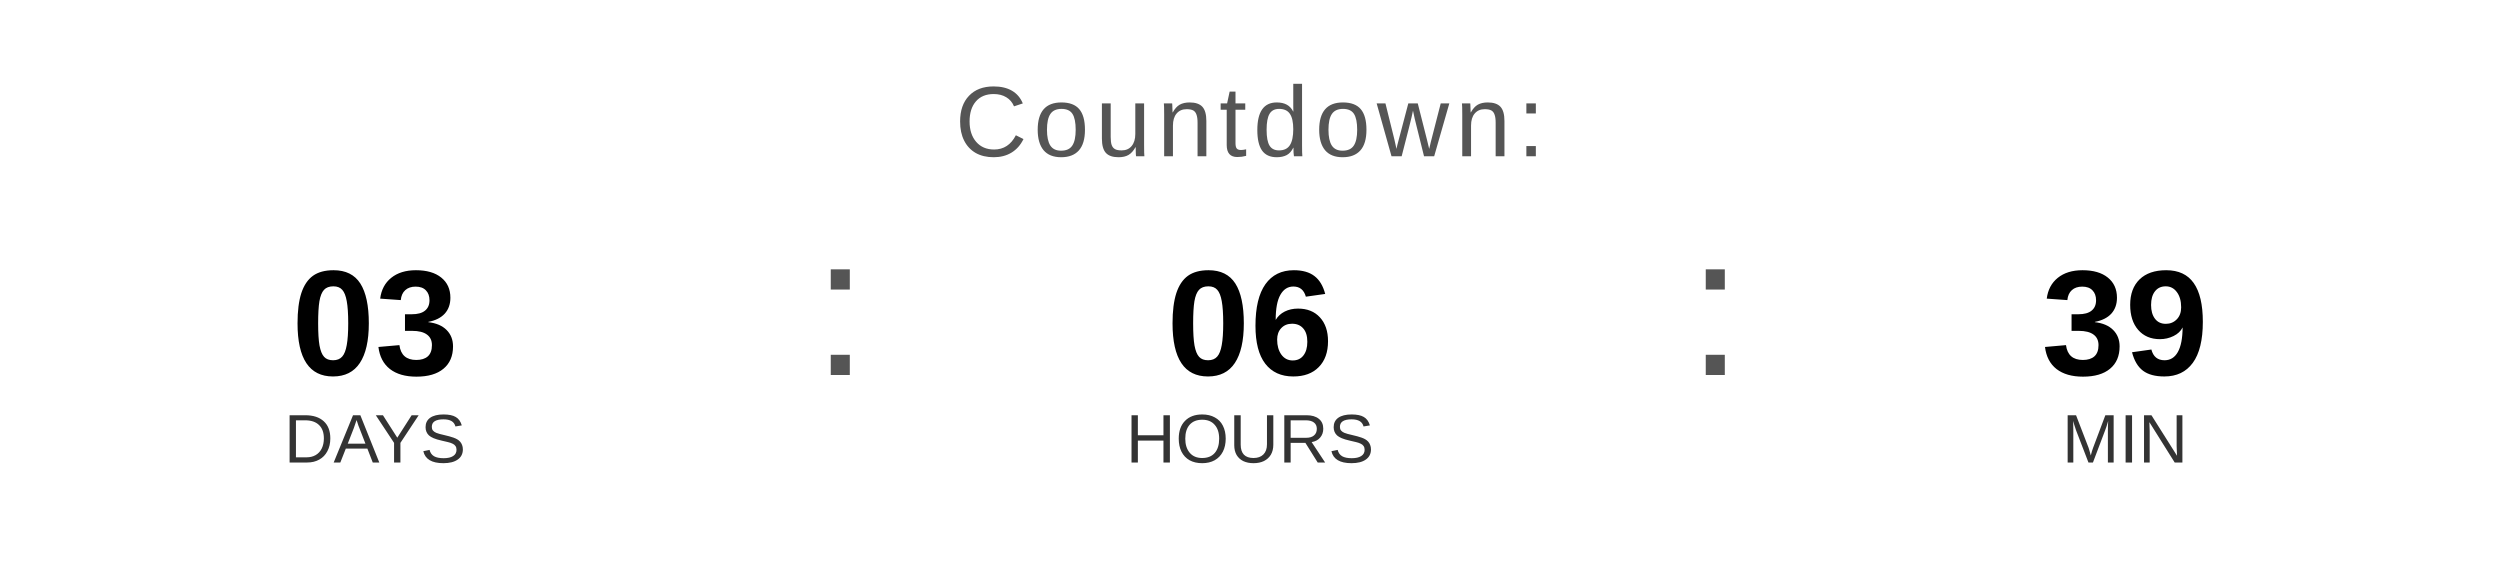
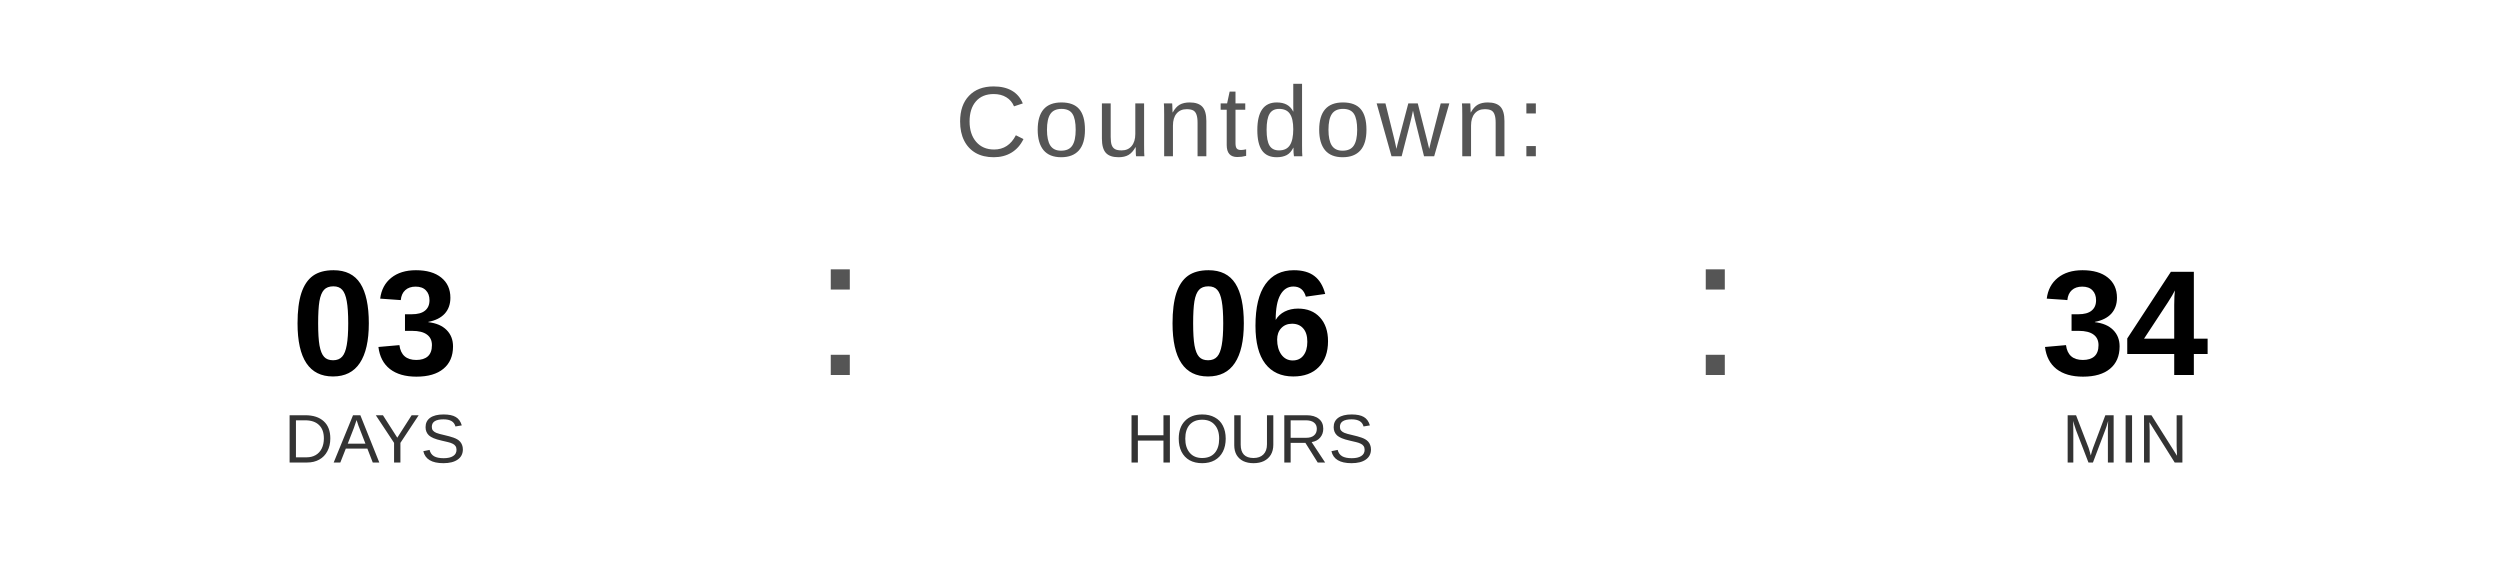
<svg xmlns="http://www.w3.org/2000/svg" width="400" height="90" viewBox="0 0 400 90">
  <text x="200" y="25" font-family="Arial, Helvetica, sans-serif" font-size="16" fill="#555555" text-anchor="middle" letter-spacing="1">
    Countdown:
  </text>
  <text x="60" y="60" font-family="Arial, Helvetica, sans-serif" font-size="24" font-weight="bold" fill="#000000" text-anchor="middle">03</text>
  <text x="60" y="74" font-family="Arial, Helvetica, sans-serif" font-size="11" fill="#333333" text-anchor="middle">DAYS</text>
  <text x="130" y="60" font-family="Arial, sans-serif" font-size="32" fill="#555555">:</text>
  <text x="200" y="60" font-family="Arial, Helvetica, sans-serif" font-size="24" font-weight="bold" fill="#000000" text-anchor="middle">06</text>
  <text x="200" y="74" font-family="Arial, Helvetica, sans-serif" font-size="11" fill="#333333" text-anchor="middle">HOURS</text>
  <text x="270" y="60" font-family="Arial, sans-serif" font-size="32" fill="#555555">:</text>
-   <text x="340" y="60" font-family="Arial, Helvetica, sans-serif" font-size="24" font-weight="bold" fill="#000000" text-anchor="middle">39</text>
+   <text x="340" y="60" font-family="Arial, Helvetica, sans-serif" font-size="24" font-weight="bold" fill="#000000" text-anchor="middle">34</text>
  <text x="340" y="74" font-family="Arial, Helvetica, sans-serif" font-size="11" fill="#333333" text-anchor="middle">MIN</text>
</svg>
